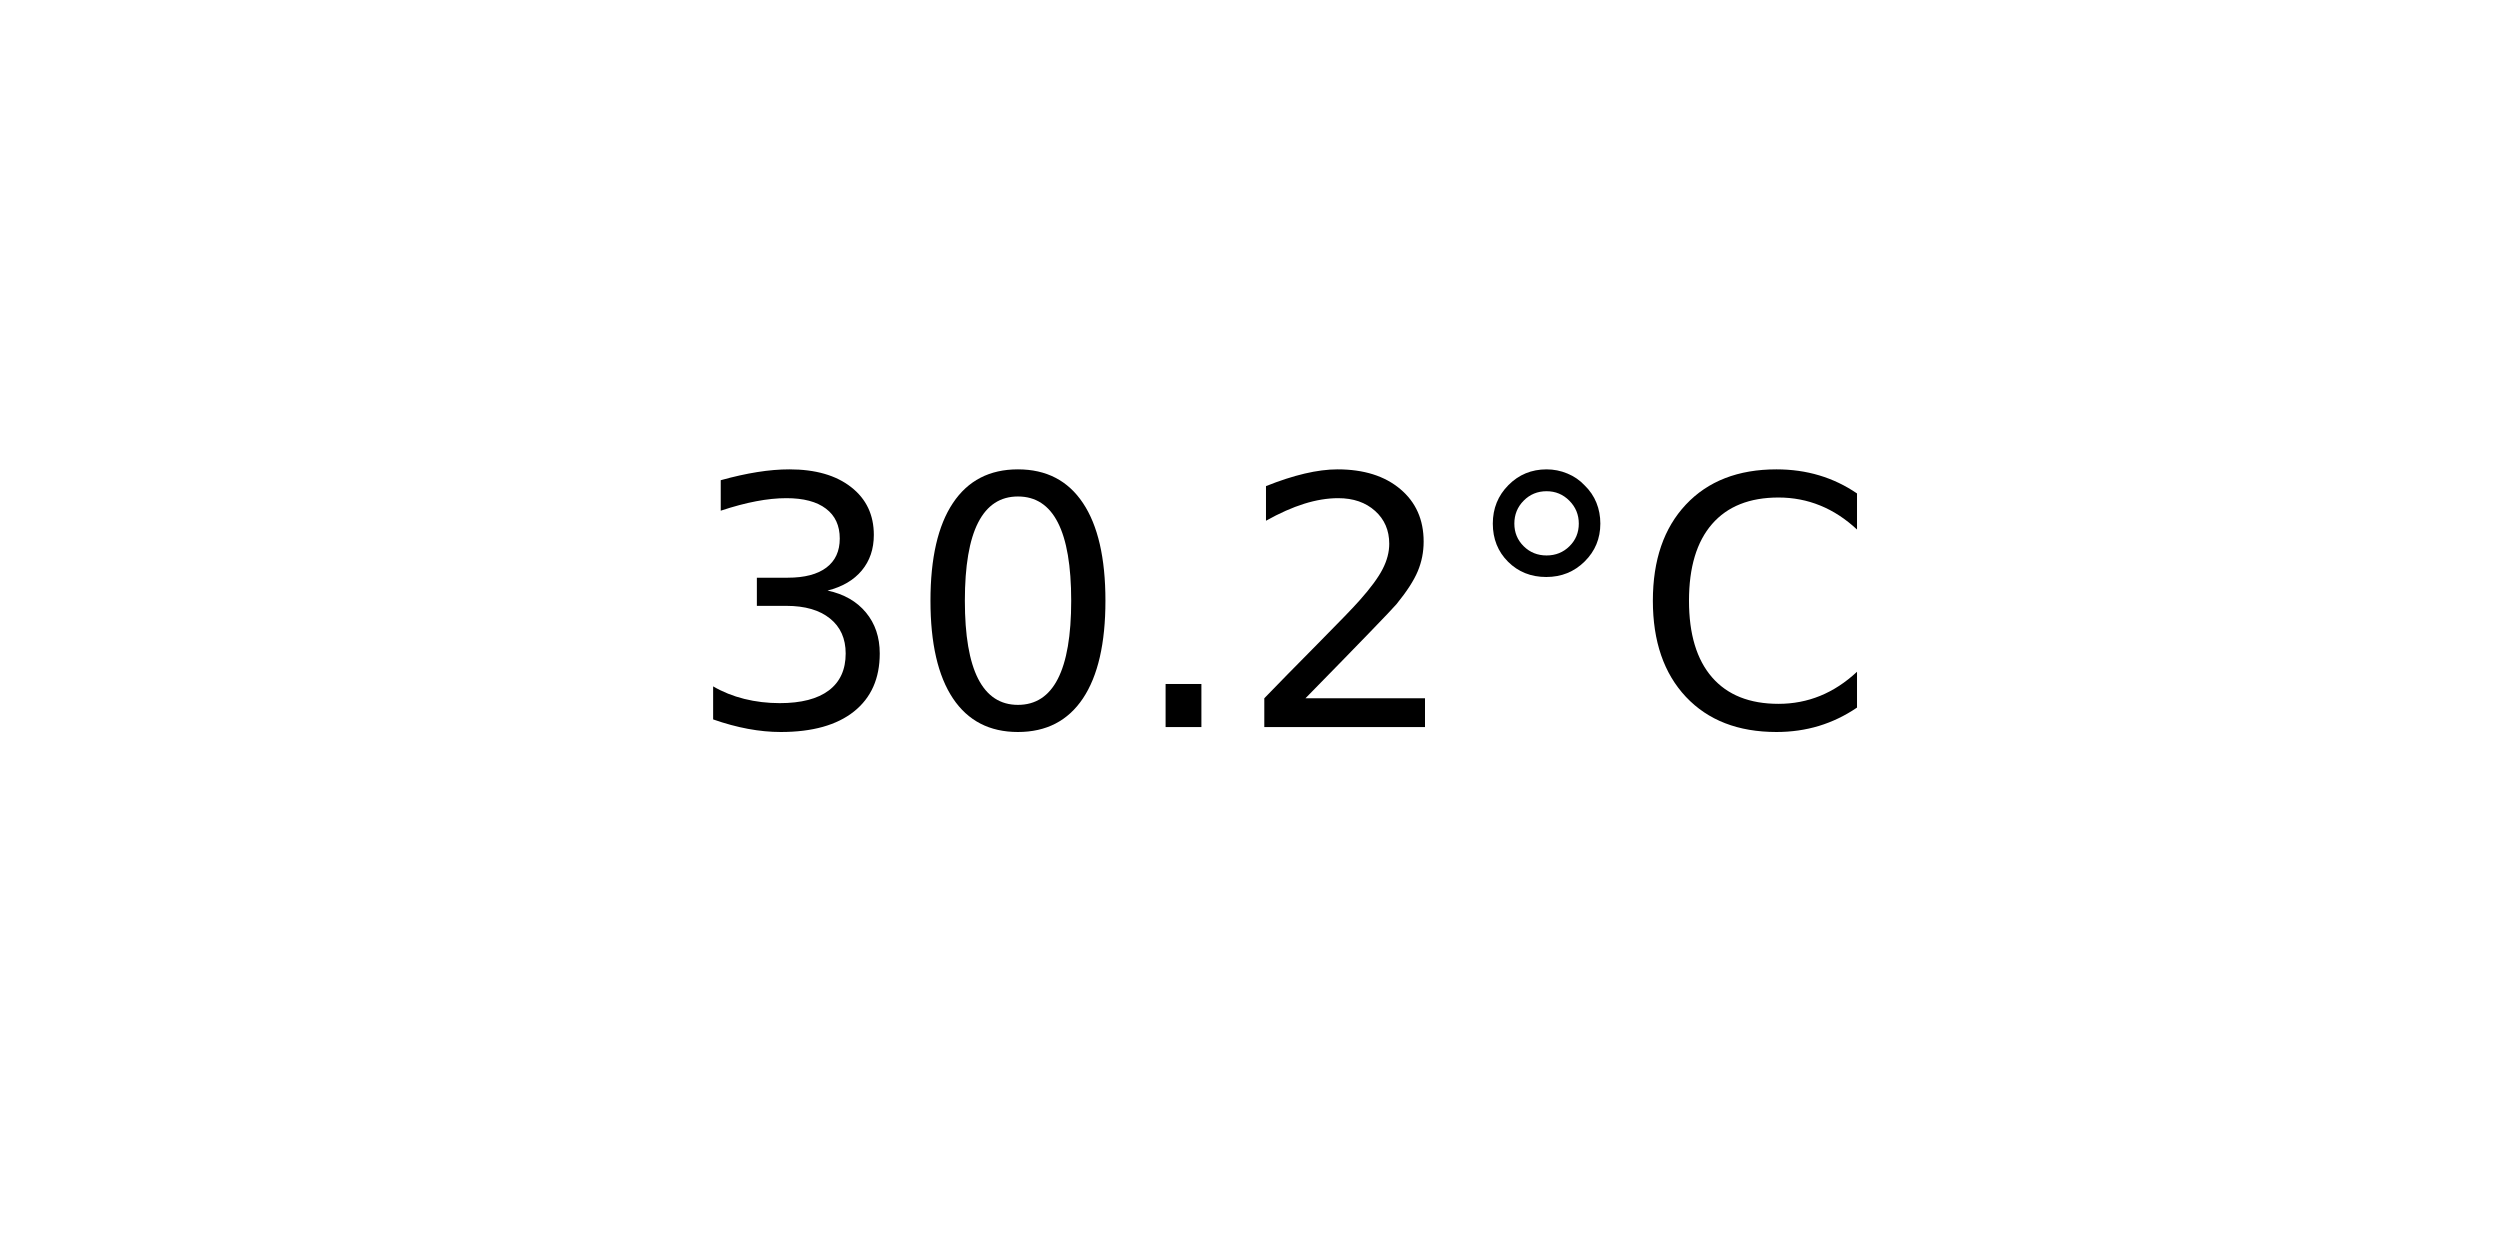
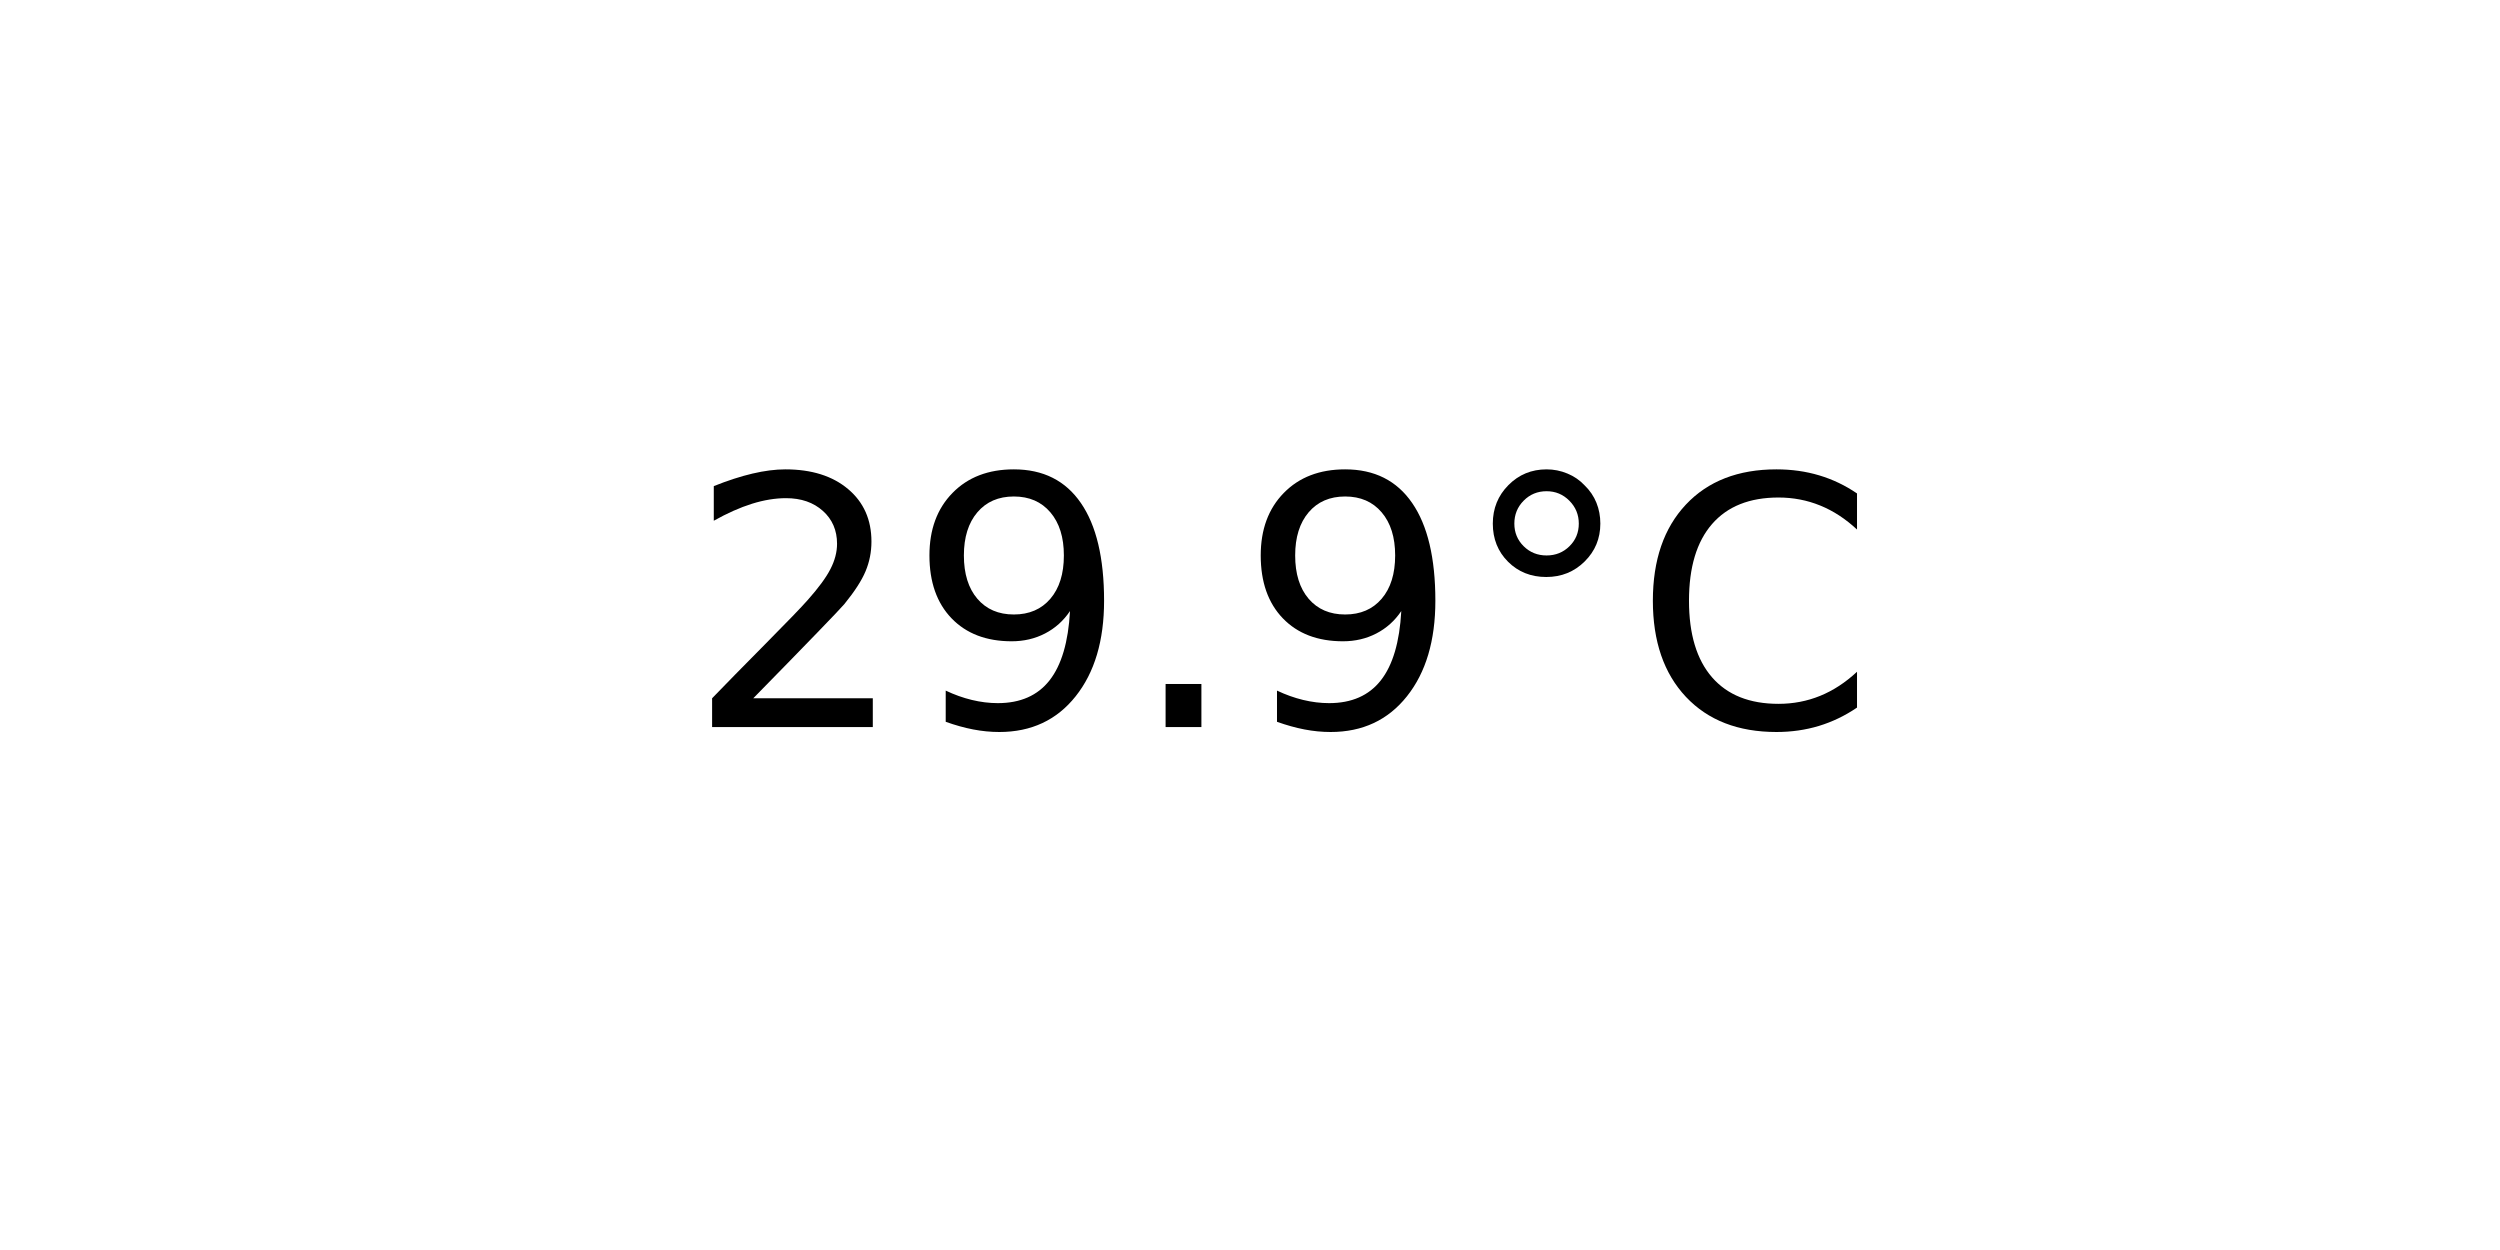
<svg xmlns="http://www.w3.org/2000/svg" xmlns:xlink="http://www.w3.org/1999/xlink" width="72pt" height="36pt" viewBox="0 0 72 36" version="1.1">
  <defs>
    <style type="text/css">*{stroke-linejoin: round; stroke-linecap: butt}</style>
  </defs>
  <g id="figure_1">
    <g id="axes_1">
      <g id="text_1">
        <g transform="translate(19.77578 20.93937) scale(0.1 -0.1)">
          <defs>
-             <path id="DejaVuSans-33" d="M 2597 2516  Q 3050 2419 3304 2112  Q 3559 1806 3559 1356  Q 3559 666 3084 287  Q 2609 -91 1734 -91  Q 1441 -91 1130 -33  Q 819 25 488 141  L 488 750  Q 750 597 1062 519  Q 1375 441 1716 441  Q 2309 441 2620 675  Q 2931 909 2931 1356  Q 2931 1769 2642 2001  Q 2353 2234 1838 2234  L 1294 2234  L 1294 2753  L 1863 2753  Q 2328 2753 2575 2939  Q 2822 3125 2822 3475  Q 2822 3834 2567 4026  Q 2313 4219 1838 4219  Q 1578 4219 1281 4162  Q 984 4106 628 3988  L 628 4550  Q 988 4650 1302 4700  Q 1616 4750 1894 4750  Q 2613 4750 3031 4423  Q 3450 4097 3450 3541  Q 3450 3153 3228 2886  Q 3006 2619 2597 2516  z " transform="scale(0.015625)" />
-             <path id="DejaVuSans-30" d="M 2034 4250  Q 1547 4250 1301 3770  Q 1056 3291 1056 2328  Q 1056 1369 1301 889  Q 1547 409 2034 409  Q 2525 409 2770 889  Q 3016 1369 3016 2328  Q 3016 3291 2770 3770  Q 2525 4250 2034 4250  z M 2034 4750  Q 2819 4750 3233 4129  Q 3647 3509 3647 2328  Q 3647 1150 3233 529  Q 2819 -91 2034 -91  Q 1250 -91 836 529  Q 422 1150 422 2328  Q 422 3509 836 4129  Q 1250 4750 2034 4750  z " transform="scale(0.015625)" />
+             <path id="DejaVuSans-32" d="M 1228 531  L 3431 531  L 3431 0  L 469 0  L 469 531  Q 828 903 1448 1529  Q 2069 2156 2228 2338  Q 2531 2678 2651 2914  Q 2772 3150 2772 3378  Q 2772 3750 2511 3984  Q 2250 4219 1831 4219  Q 1534 4219 1204 4116  Q 875 4013 500 3803  L 500 4441  Q 881 4594 1212 4672  Q 1544 4750 1819 4750  Q 2544 4750 2975 4387  Q 3406 4025 3406 3419  Q 3406 3131 3298 2873  Q 3191 2616 2906 2266  Q 2828 2175 2409 1742  Q 1991 1309 1228 531  z " transform="scale(0.015625)" />
+             <path id="DejaVuSans-39" d="M 703 97  L 703 672  Q 941 559 1184 500  Q 1428 441 1663 441  Q 2288 441 2617 861  Q 2947 1281 2994 2138  Q 2813 1869 2534 1725  Q 2256 1581 1919 1581  Q 1219 1581 811 2004  Q 403 2428 403 3163  Q 403 3881 828 4315  Q 1253 4750 1959 4750  Q 2769 4750 3195 4129  Q 3622 3509 3622 2328  Q 3622 1225 3098 567  Q 2575 -91 1691 -91  Q 1453 -91 1209 -44  Q 966 3 703 97  z M 1959 2075  Q 2384 2075 2632 2365  Q 2881 2656 2881 3163  Q 2881 3666 2632 3958  Q 2384 4250 1959 4250  Q 1534 4250 1286 3958  Q 1038 3666 1038 3163  Q 1038 2656 1286 2365  Q 1534 2075 1959 2075  z " transform="scale(0.015625)" />
            <path id="DejaVuSans-2e" d="M 684 794  L 1344 794  L 1344 0  L 684 0  L 684 794  z " transform="scale(0.015625)" />
-             <path id="DejaVuSans-32" d="M 1228 531  L 3431 531  L 3431 0  L 469 0  L 469 531  Q 828 903 1448 1529  Q 2069 2156 2228 2338  Q 2531 2678 2651 2914  Q 2772 3150 2772 3378  Q 2772 3750 2511 3984  Q 2250 4219 1831 4219  Q 1534 4219 1204 4116  Q 875 4013 500 3803  L 500 4441  Q 881 4594 1212 4672  Q 1544 4750 1819 4750  Q 2544 4750 2975 4387  Q 3406 4025 3406 3419  Q 3406 3131 3298 2873  Q 3191 2616 2906 2266  Q 2828 2175 2409 1742  Q 1991 1309 1228 531  z " transform="scale(0.015625)" />
            <path id="DejaVuSans-b0" d="M 1600 4347  Q 1350 4347 1178 4173  Q 1006 4000 1006 3750  Q 1006 3503 1178 3333  Q 1350 3163 1600 3163  Q 1850 3163 2022 3333  Q 2194 3503 2194 3750  Q 2194 3997 2020 4172  Q 1847 4347 1600 4347  z M 1600 4750  Q 1800 4750 1984 4673  Q 2169 4597 2303 4453  Q 2447 4313 2519 4134  Q 2591 3956 2591 3750  Q 2591 3338 2302 3052  Q 2013 2766 1594 2766  Q 1172 2766 890 3047  Q 609 3328 609 3750  Q 609 4169 896 4459  Q 1184 4750 1600 4750  z " transform="scale(0.015625)" />
            <path id="DejaVuSans-43" d="M 4122 4306  L 4122 3641  Q 3803 3938 3442 4084  Q 3081 4231 2675 4231  Q 1875 4231 1450 3742  Q 1025 3253 1025 2328  Q 1025 1406 1450 917  Q 1875 428 2675 428  Q 3081 428 3442 575  Q 3803 722 4122 1019  L 4122 359  Q 3791 134 3420 21  Q 3050 -91 2638 -91  Q 1578 -91 968 557  Q 359 1206 359 2328  Q 359 3453 968 4101  Q 1578 4750 2638 4750  Q 3056 4750 3426 4639  Q 3797 4528 4122 4306  z " transform="scale(0.015625)" />
          </defs>
-           <use xlink:href="#DejaVuSans-33" />
-           <use xlink:href="#DejaVuSans-30" x="63.623" />
+           <use xlink:href="#DejaVuSans-32" />
+           <use xlink:href="#DejaVuSans-39" x="63.623" />
          <use xlink:href="#DejaVuSans-2e" x="127.246" />
-           <use xlink:href="#DejaVuSans-32" x="159.033" />
+           <use xlink:href="#DejaVuSans-39" x="159.033" />
          <use xlink:href="#DejaVuSans-b0" x="222.656" />
          <use xlink:href="#DejaVuSans-43" x="272.656" />
        </g>
      </g>
    </g>
  </g>
</svg>
